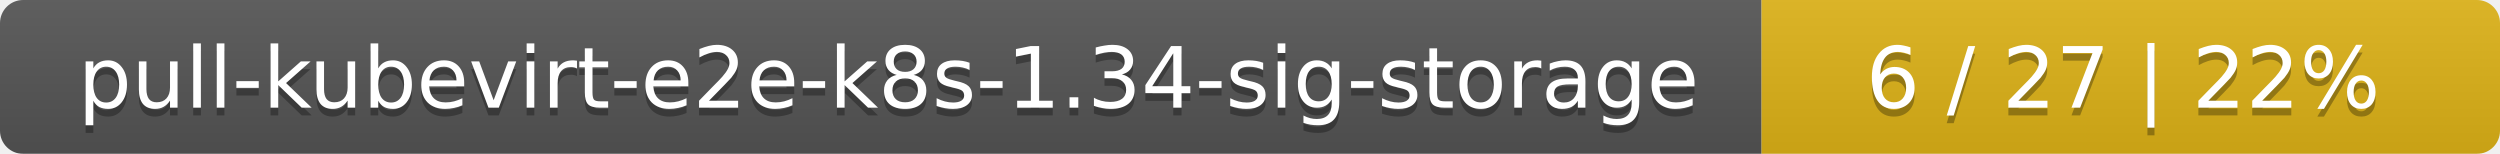
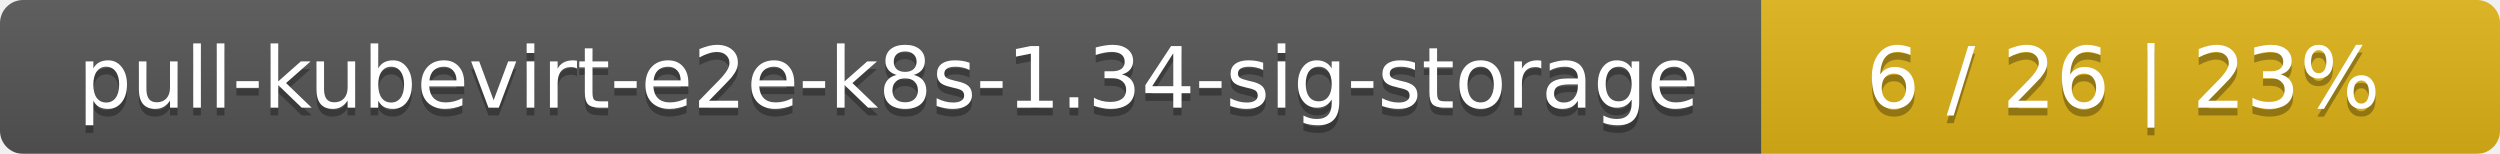
<svg xmlns="http://www.w3.org/2000/svg" width="325" height="20">
  <linearGradient id="smooth" x2="0" y2="100%">
    <stop offset="0" stop-color="#bbb" stop-opacity=".1" />
    <stop offset="1" stop-opacity=".1" />
  </linearGradient>
  <mask id="round">
    <rect width="325" height="20" rx="3" fill="#fff" />
  </mask>
  <g mask="url(#round)">
    <rect width="229" height="20" fill="#555" />
    <rect x="229" width="96" height="20" fill="#dfb317" />
    <rect width="325" height="20" fill="url(#smooth)" />
  </g>
  <g fill="#fff" text-anchor="middle" font-family="DejaVu Sans,Verdana,Geneva,sans-serif" font-size="11">
    <text x="115.5" y="15" fill="#010101" fill-opacity=".3">pull-kubevirt-e2e-k8s-1.34-sig-storage</text>
    <text x="115.5" y="14">pull-kubevirt-e2e-k8s-1.34-sig-storage</text>
-     <text x="276" y="15" fill="#010101" fill-opacity=".3">6 / 27    |    22%</text>
-     <text x="276" y="14">6 / 27    |    22%</text>
+     <text x="276" y="15" fill="#010101" fill-opacity=".3">6 / 26    |    23%</text>
+     <text x="276" y="14">6 / 26    |    23%</text>
  </g>
</svg>
